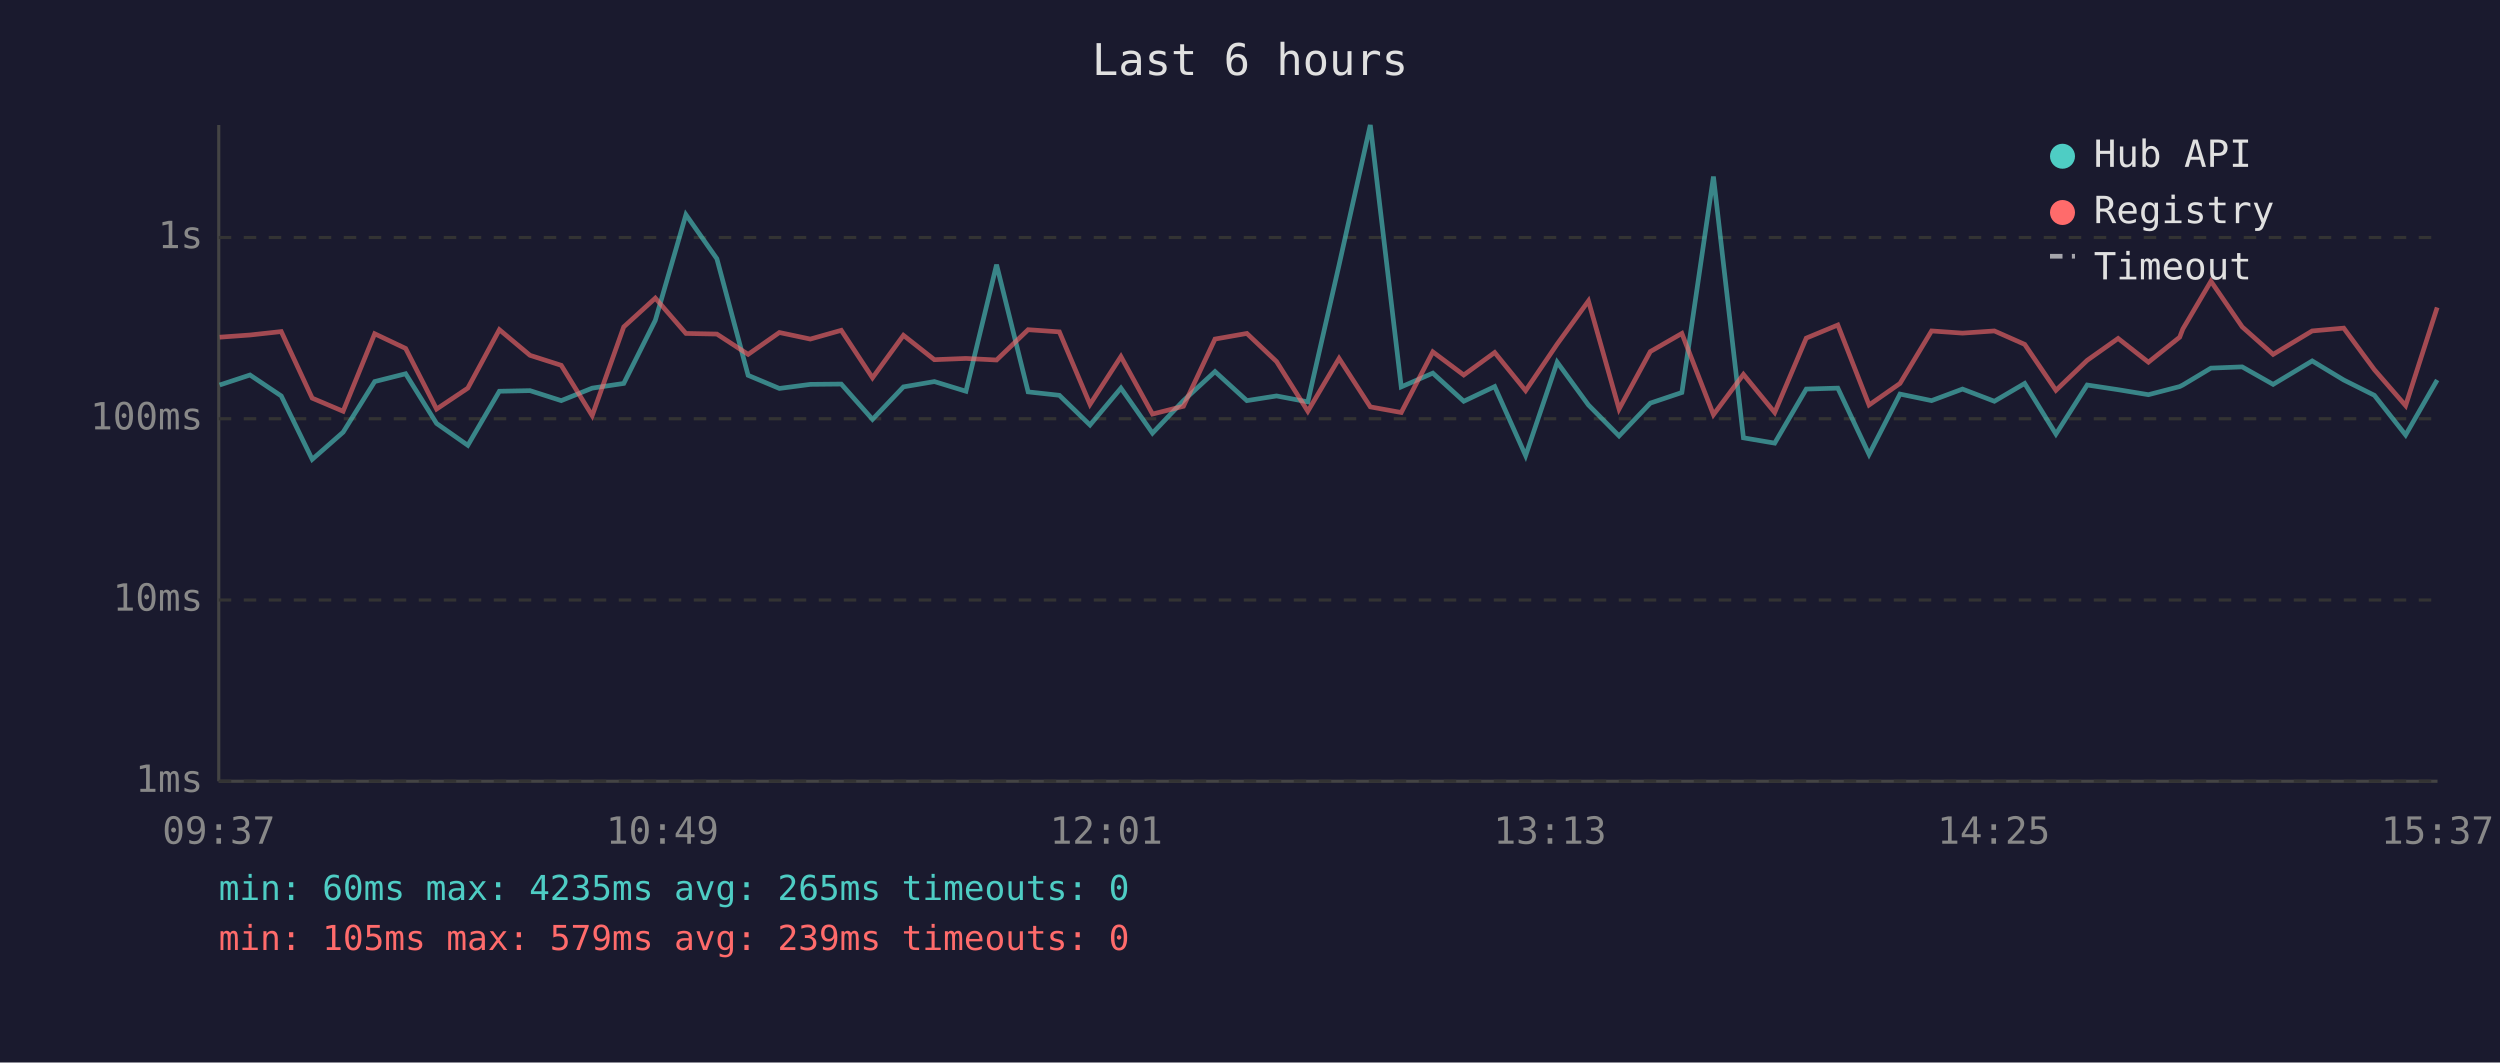
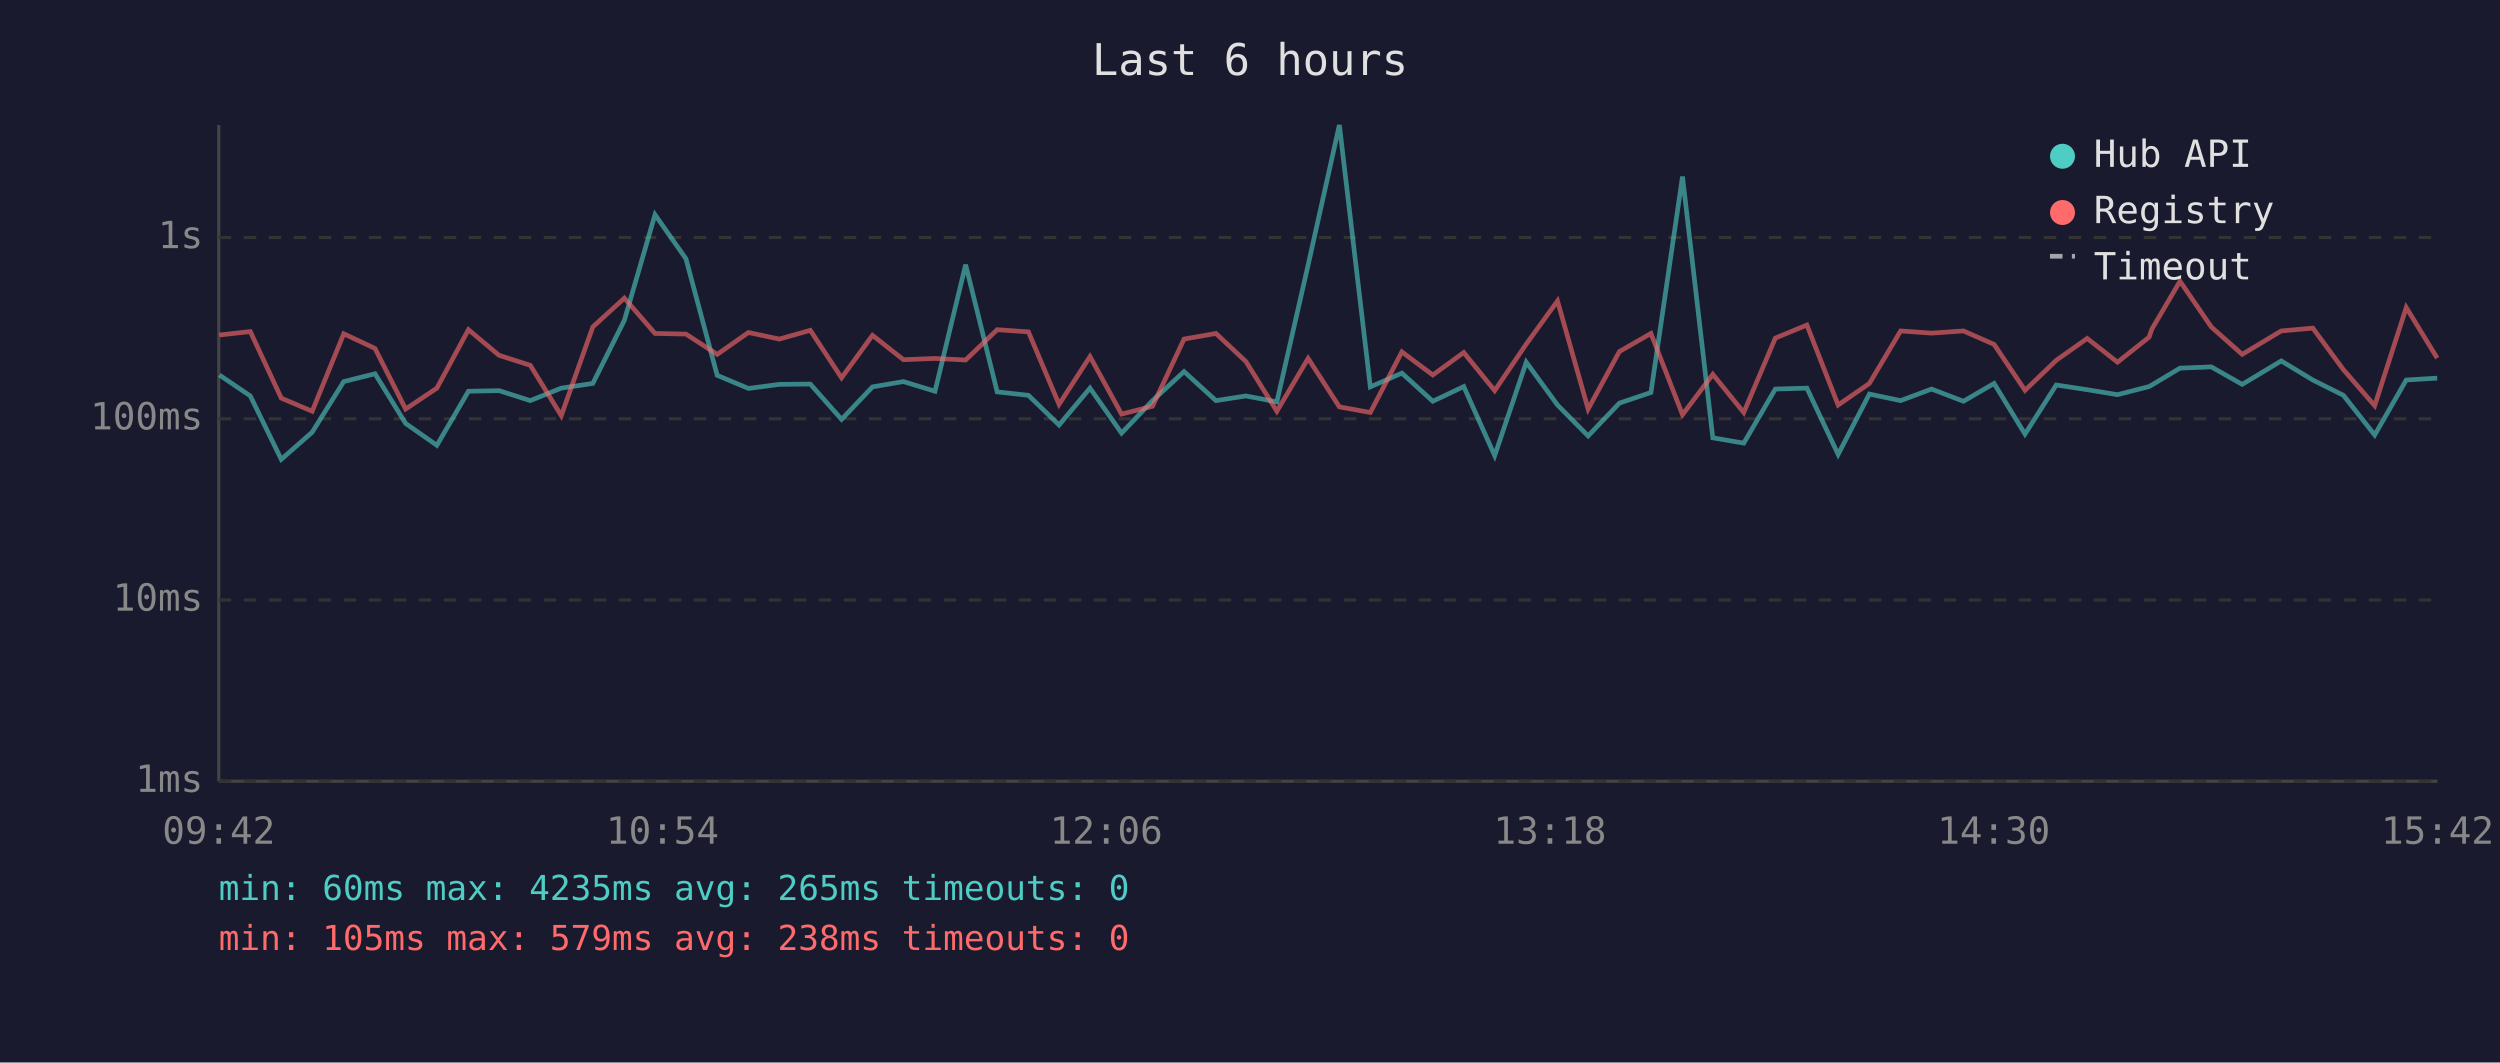
<svg xmlns="http://www.w3.org/2000/svg" viewBox="0 0 800 340" font-family="monospace" font-size="12">
  <rect width="800" height="340" fill="#1a1a2e" />
  <text x="400" y="24" fill="#e0e0e0" font-size="14" text-anchor="middle">Last 6 hours</text>
  <line x1="70" y1="40" x2="70" y2="250" stroke="#444" stroke-width="1" />
  <line x1="70" y1="250" x2="780" y2="250" stroke="#444" stroke-width="1" />
  <line x1="70" y1="250" x2="780" y2="250" stroke="#333" stroke-width="1" stroke-dasharray="4" />
  <text x="65" y="250" fill="#888" text-anchor="end" dominant-baseline="middle">1ms</text>
  <line x1="70" y1="192" x2="780" y2="192" stroke="#333" stroke-width="1" stroke-dasharray="4" />
  <text x="65" y="192" fill="#888" text-anchor="end" dominant-baseline="middle">10ms</text>
  <line x1="70" y1="134" x2="780" y2="134" stroke="#333" stroke-width="1" stroke-dasharray="4" />
  <text x="65" y="134" fill="#888" text-anchor="end" dominant-baseline="middle">100ms</text>
  <line x1="70" y1="76" x2="780" y2="76" stroke="#333" stroke-width="1" stroke-dasharray="4" />
  <text x="65" y="76" fill="#888" text-anchor="end" dominant-baseline="middle">1s</text>
-   <text x="70" y="270" fill="#888" text-anchor="middle">09:37</text>
-   <text x="212" y="270" fill="#888" text-anchor="middle">10:49</text>
-   <text x="354" y="270" fill="#888" text-anchor="middle">12:01</text>
-   <text x="496" y="270" fill="#888" text-anchor="middle">13:13</text>
-   <text x="638" y="270" fill="#888" text-anchor="middle">14:25</text>
-   <text x="780" y="270" fill="#888" text-anchor="middle">15:37</text>
-   <polyline points="70.3,123.2 80.0,120.0 90.0,126.7 99.9,147.0 109.8,138.3 119.9,122.1 129.8,119.6 139.7,135.5 149.7,142.5 159.8,125.2 169.6,125.0 179.6,128.2 189.5,124.2 199.6,122.7 209.7,102.5 219.5,68.7 229.4,82.8 239.4,120.1 249.4,124.3 259.3,123.0 269.2,122.9 279.2,134.2 289.1,123.8 299.0,122.1 309.1,125.2 318.9,84.7 329.0,125.4 339.0,126.5 348.8,136.0 358.7,124.2 368.8,138.6 378.7,128.2 388.8,118.9 399.0,128.2 408.5,126.7 418.5,128.6 428.5,84.8 438.5,40.0 448.4,123.8 458.5,119.4 468.4,128.4 478.3,123.7 488.2,145.8 498.3,115.9 508.3,129.6 518.1,139.5 528.1,129.0 538.2,125.6 548.3,56.5 557.9,140.1 567.9,141.8 578.0,124.5 588.1,124.2 598.1,145.4 608.0,126.1 618.1,128.2 628.0,124.5 638.2,128.4 647.9,122.7 657.9,138.9 667.9,123.2 677.8,124.7 687.5,126.3 697.5,123.7 698.5,123.2 707.5,117.8 717.5,117.4 727.4,123.0 739.9,115.5 750.0,121.6 759.8,126.5 769.8,139.2 779.9,121.6" fill="none" stroke="#4ecdc4" stroke-width="1.5" opacity="0.6" />
-   <polyline points="70.3,107.9 80.0,107.2 90.0,106.1 99.9,127.4 109.8,131.6 119.9,106.8 129.8,111.5 139.7,130.9 149.7,124.2 159.8,105.5 169.6,113.7 179.6,116.9 189.5,133.0 199.6,104.6 209.7,95.4 219.5,106.7 229.4,106.9 239.4,113.4 249.4,106.4 259.3,108.5 269.2,105.7 279.2,120.9 289.1,107.3 299.0,115.1 309.1,114.7 318.9,115.2 329.0,105.5 339.0,106.2 348.8,129.4 358.7,114.1 368.8,132.5 378.7,130.0 388.8,108.5 399.0,106.7 408.5,115.7 418.5,131.6 428.5,114.7 438.5,130.2 448.4,132.0 458.5,112.6 468.4,120.0 478.3,112.8 488.2,125.0 498.3,110.1 508.3,96.3 518.1,130.9 528.1,112.5 538.2,106.7 548.3,132.7 557.9,119.8 567.9,132.0 578.0,108.2 588.1,104.0 598.1,129.6 608.0,122.7 618.1,105.9 628.0,106.6 638.2,105.9 647.9,110.2 657.9,124.9 667.9,115.3 677.8,108.3 687.5,115.9 697.5,107.9 698.5,105.3 707.5,90.0 717.5,104.6 727.4,113.4 739.9,105.9 750.0,105.0 759.8,118.3 769.8,129.8 779.9,98.4" fill="none" stroke="#ff6b6b" stroke-width="1.5" opacity="0.6" />
+   <text x="70" y="270" fill="#888" text-anchor="middle">09:42</text>
+   <text x="212" y="270" fill="#888" text-anchor="middle">10:54</text>
+   <text x="354" y="270" fill="#888" text-anchor="middle">12:06</text>
+   <text x="496" y="270" fill="#888" text-anchor="middle">13:18</text>
+   <text x="638" y="270" fill="#888" text-anchor="middle">14:30</text>
+   <text x="780" y="270" fill="#888" text-anchor="middle">15:42</text>
+   <polyline points="70.2,120.0 80.1,126.7 90.0,147.0 99.9,138.3 110.0,122.1 120.0,119.6 129.8,135.5 139.8,142.5 149.9,125.2 159.7,125.0 169.7,128.2 179.6,124.2 189.7,122.7 199.8,102.5 209.6,68.7 219.5,82.8 229.5,120.1 239.5,124.3 249.4,123.0 259.3,122.9 269.3,134.2 279.2,123.8 289.1,122.1 299.2,125.2 309.0,84.7 319.1,125.4 329.1,126.5 338.9,136.0 348.8,124.2 358.9,138.6 368.8,128.2 378.9,118.9 389.1,128.2 398.7,126.7 408.6,128.6 418.6,84.8 428.6,40.0 438.5,123.8 448.6,119.4 458.5,128.4 468.4,123.7 478.3,145.8 488.4,115.9 498.4,129.6 508.2,139.5 518.2,129.0 528.3,125.6 538.4,56.5 548.1,140.1 558.0,141.8 568.1,124.5 578.2,124.2 588.2,145.4 598.2,126.1 608.2,128.2 618.1,124.5 628.3,128.4 638.1,122.7 648.0,138.9 658.0,123.2 667.9,124.7 677.6,126.3 687.7,123.7 688.6,123.2 697.6,117.8 707.6,117.4 717.5,123.0 730.0,115.5 740.1,121.6 749.9,126.5 759.9,139.2 770.0,121.6 779.9,121.0" fill="none" stroke="#4ecdc4" stroke-width="1.5" opacity="0.6" />
+   <polyline points="70.2,107.2 80.1,106.1 90.0,127.4 99.9,131.6 110.0,106.8 120.0,111.5 129.8,130.9 139.8,124.2 149.9,105.5 159.7,113.7 169.7,116.9 179.6,133.0 189.7,104.6 199.8,95.4 209.6,106.7 219.5,106.9 229.5,113.4 239.5,106.4 249.4,108.5 259.3,105.7 269.3,120.9 279.2,107.3 289.1,115.1 299.2,114.7 309.0,115.2 319.1,105.5 329.1,106.2 338.9,129.4 348.8,114.1 358.9,132.5 368.8,130.0 378.9,108.5 389.1,106.7 398.7,115.7 408.6,131.6 418.6,114.7 428.6,130.2 438.5,132.0 448.6,112.6 458.5,120.0 468.4,112.8 478.3,125.0 488.4,110.1 498.4,96.3 508.2,130.9 518.2,112.5 528.3,106.7 538.4,132.7 548.1,119.8 558.0,132.0 568.1,108.2 578.2,104.0 588.2,129.6 598.2,122.7 608.2,105.9 618.1,106.6 628.3,105.9 638.1,110.2 648.0,124.9 658.0,115.3 667.9,108.3 677.6,115.9 687.7,107.9 688.6,105.3 697.6,90.0 707.6,104.6 717.5,113.4 730.0,105.9 740.1,105.0 749.9,118.3 759.9,129.8 770.0,98.4 779.9,114.6" fill="none" stroke="#ff6b6b" stroke-width="1.5" opacity="0.6" />
  <circle cx="660" cy="50" r="4" fill="#4ecdc4" />
  <text x="670" y="50" fill="#e0e0e0" dominant-baseline="middle">Hub API</text>
  <circle cx="660" cy="68" r="4" fill="#ff6b6b" />
  <text x="670" y="68" fill="#e0e0e0" dominant-baseline="middle">Registry</text>
  <line x1="656" y1="82" x2="664" y2="82" stroke="#e0e0e0" stroke-width="1.5" stroke-dasharray="4,3" opacity="0.7" />
  <text x="670" y="86" fill="#e0e0e0" dominant-baseline="middle">Timeout</text>
  <text x="70" y="288" fill="#4ecdc4" font-size="11">min: 60ms  max: 4235ms  avg: 265ms  timeouts: 0</text>
-   <text x="70" y="304" fill="#ff6b6b" font-size="11">min: 105ms  max: 579ms  avg: 239ms  timeouts: 0</text>
+   <text x="70" y="304" fill="#ff6b6b" font-size="11">min: 105ms  max: 579ms  avg: 238ms  timeouts: 0</text>
</svg>
